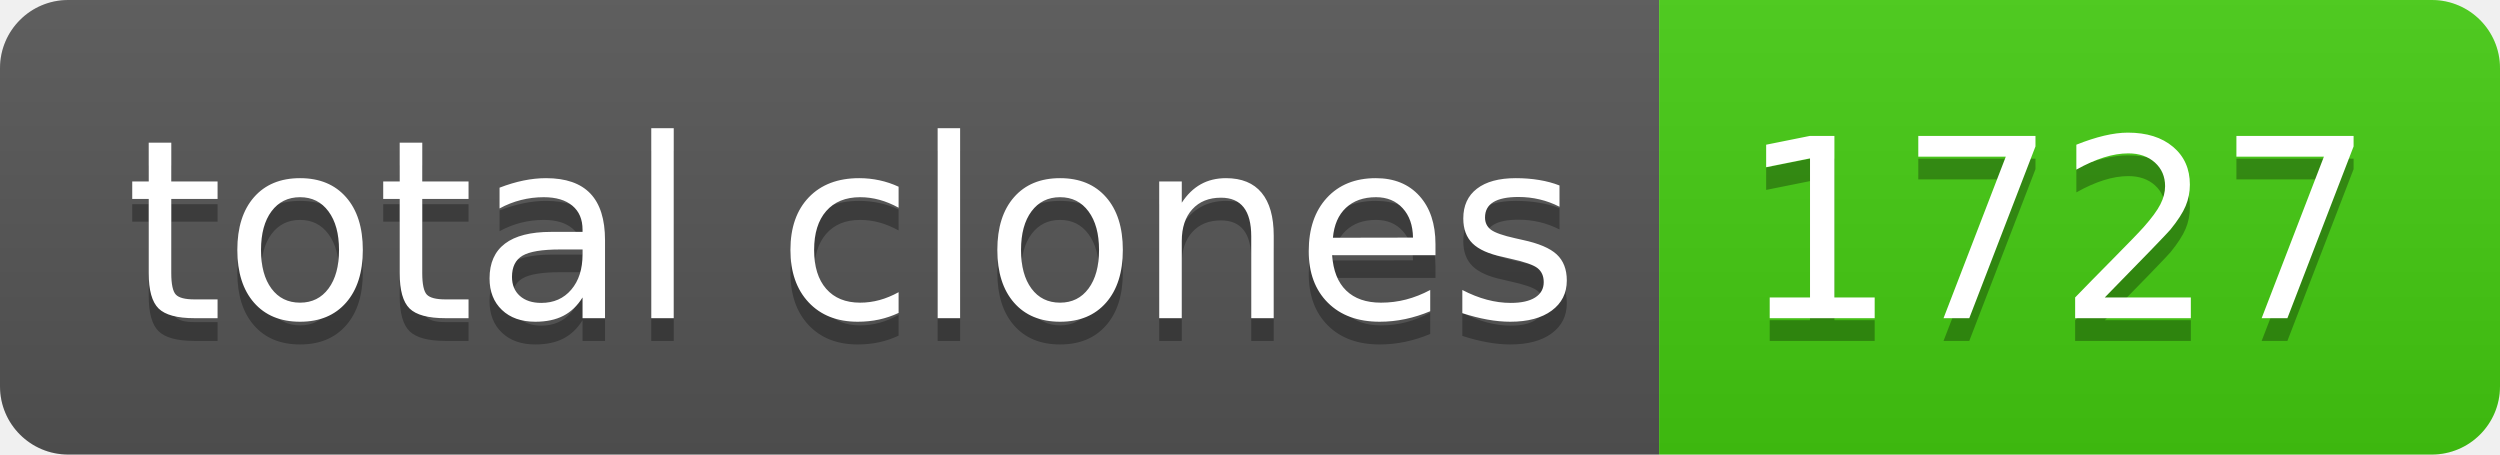
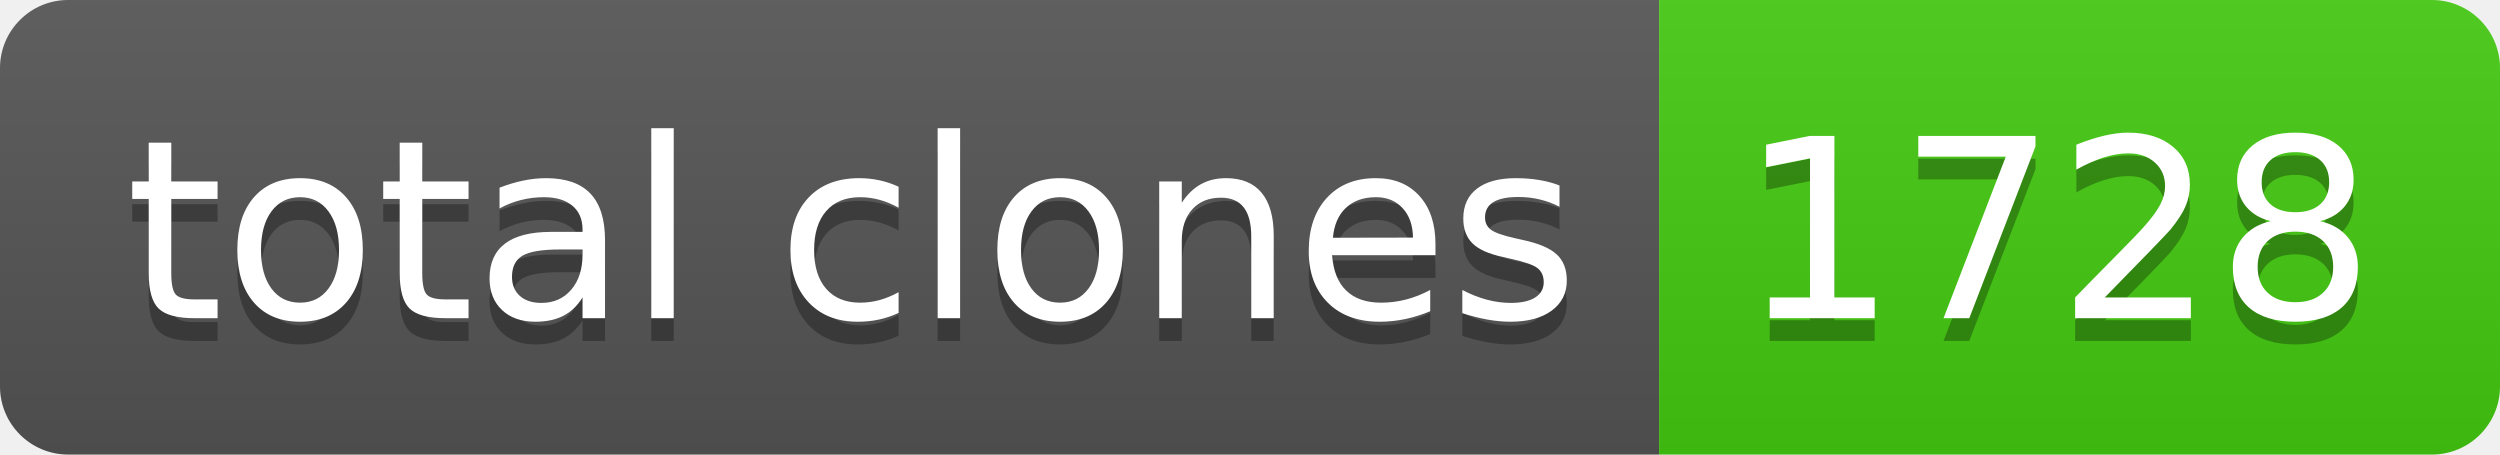
- <svg xmlns="http://www.w3.org/2000/svg" width="110" height="20" role="img" aria-label="total clones: 1727">
+ <svg xmlns="http://www.w3.org/2000/svg" width="110" height="20" role="img" aria-label="total clones: 1728">
  <linearGradient id="s" x2="0" y2="100%">
    <stop offset="0" stop-color="#bbb" stop-opacity=".1" />
    <stop offset="1" stop-opacity=".1" />
  </linearGradient>
  <clipPath id="r">
    <rect width="110" height="20" rx="3" fill="#fff" />
  </clipPath>
  <g clip-path="url(#r)">
    <rect width="73" height="20" fill="#555" />
    <rect x="73" width="37" height="20" fill="#4c1" />
    <rect width="110" height="20" fill="url(#s)" />
  </g>
  <g fill="#fff" text-anchor="middle" font-family="Verdana,Geneva,DejaVu Sans,sans-serif" text-rendering="geometricPrecision" font-size="110">
    <text aria-hidden="true" x="375" y="150" fill="#010101" fill-opacity=".3" transform="scale(.1)" textLength="630">total clones</text>
    <text x="375" y="140" transform="scale(.1)" fill="#fff" textLength="630">total clones</text>
-     <text aria-hidden="true" x="905" y="150" fill="#010101" fill-opacity=".3" transform="scale(.1)" textLength="270">1727</text>
-     <text x="905" y="140" transform="scale(.1)" fill="#fff" textLength="270">1727</text>
+     <text aria-hidden="true" x="905" y="150" fill="#010101" fill-opacity=".3" transform="scale(.1)" textLength="270">1728</text>
+     <text x="905" y="140" transform="scale(.1)" fill="#fff" textLength="270">1728</text>
  </g>
</svg>
